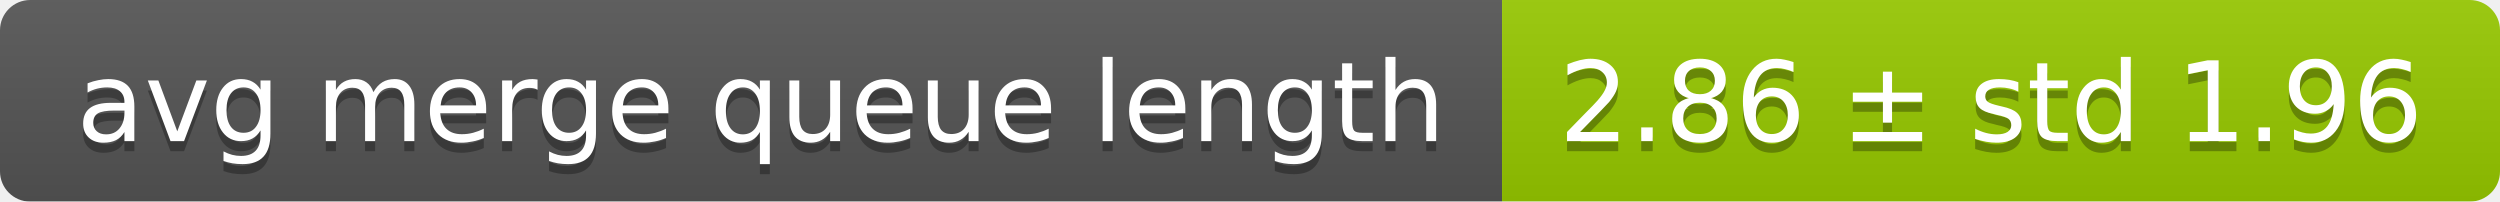
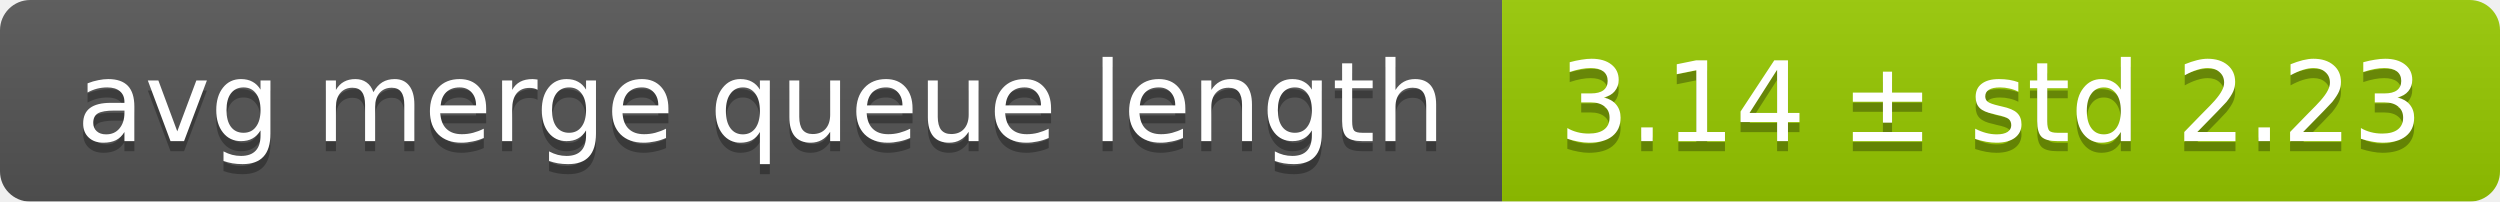
<svg xmlns="http://www.w3.org/2000/svg" width="248" height="20">
  <linearGradient id="smooth" x2="0" y2="100%">
    <stop offset="0" stop-color="#bbb" stop-opacity=".1" />
    <stop offset="1" stop-opacity=".1" />
  </linearGradient>
  <mask id="round">
    <rect width="248" height="20" rx="3" fill="#fff" />
  </mask>
  <g mask="url(#round)">
    <rect width="149" height="20" fill="#555" />
    <rect x="149" width="99" height="20" fill="#97ca00" />
    <rect width="248" height="20" fill="url(#smooth)" />
  </g>
  <g fill="#fff" text-anchor="middle" font-family="DejaVu Sans,Verdana,Geneva,sans-serif" font-size="11">
    <text x="75.5" y="15" fill="#010101" fill-opacity=".3">avg merge queue length</text>
    <text x="75.5" y="14">avg merge queue length</text>
-     <text x="197.5" y="15" fill="#010101" fill-opacity=".3">2.86 ± std 1.96</text>
-     <text x="197.5" y="14">2.86 ± std 1.96</text>
+     <text x="197.5" y="15" fill="#010101" fill-opacity=".3">3.14 ± std 2.23</text>
+     <text x="197.5" y="14">3.14 ± std 2.23</text>
  </g>
</svg>
